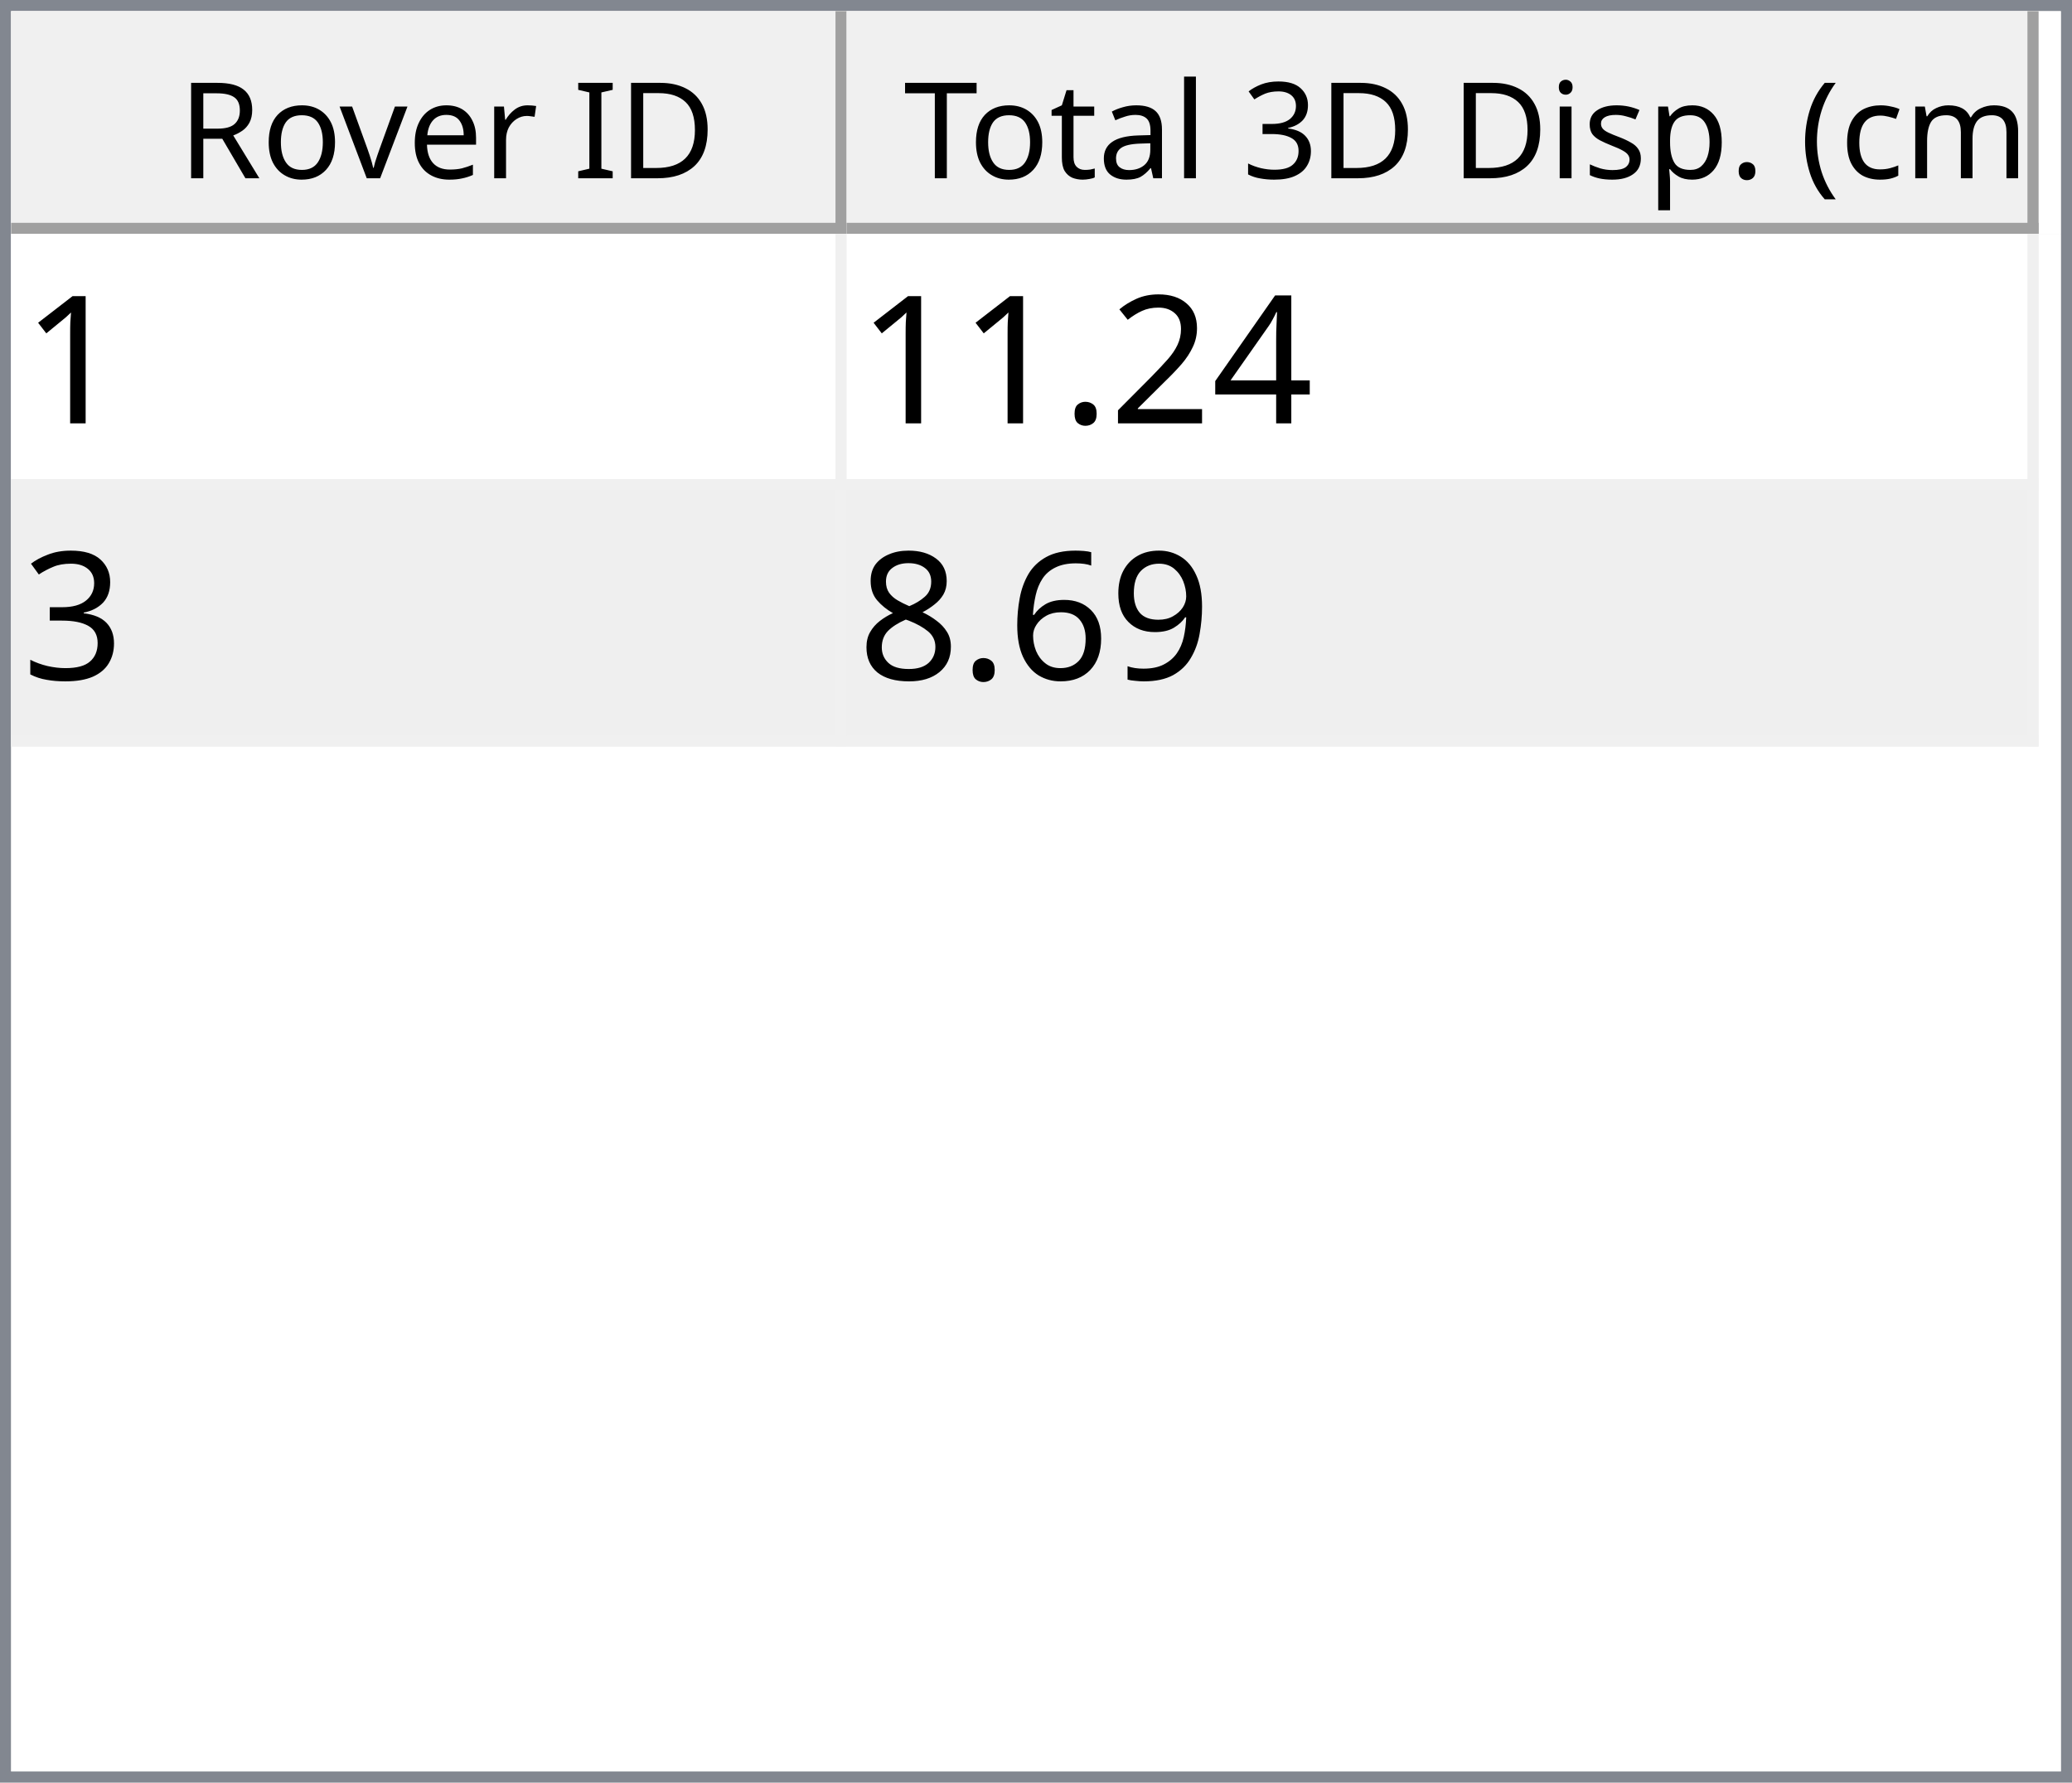
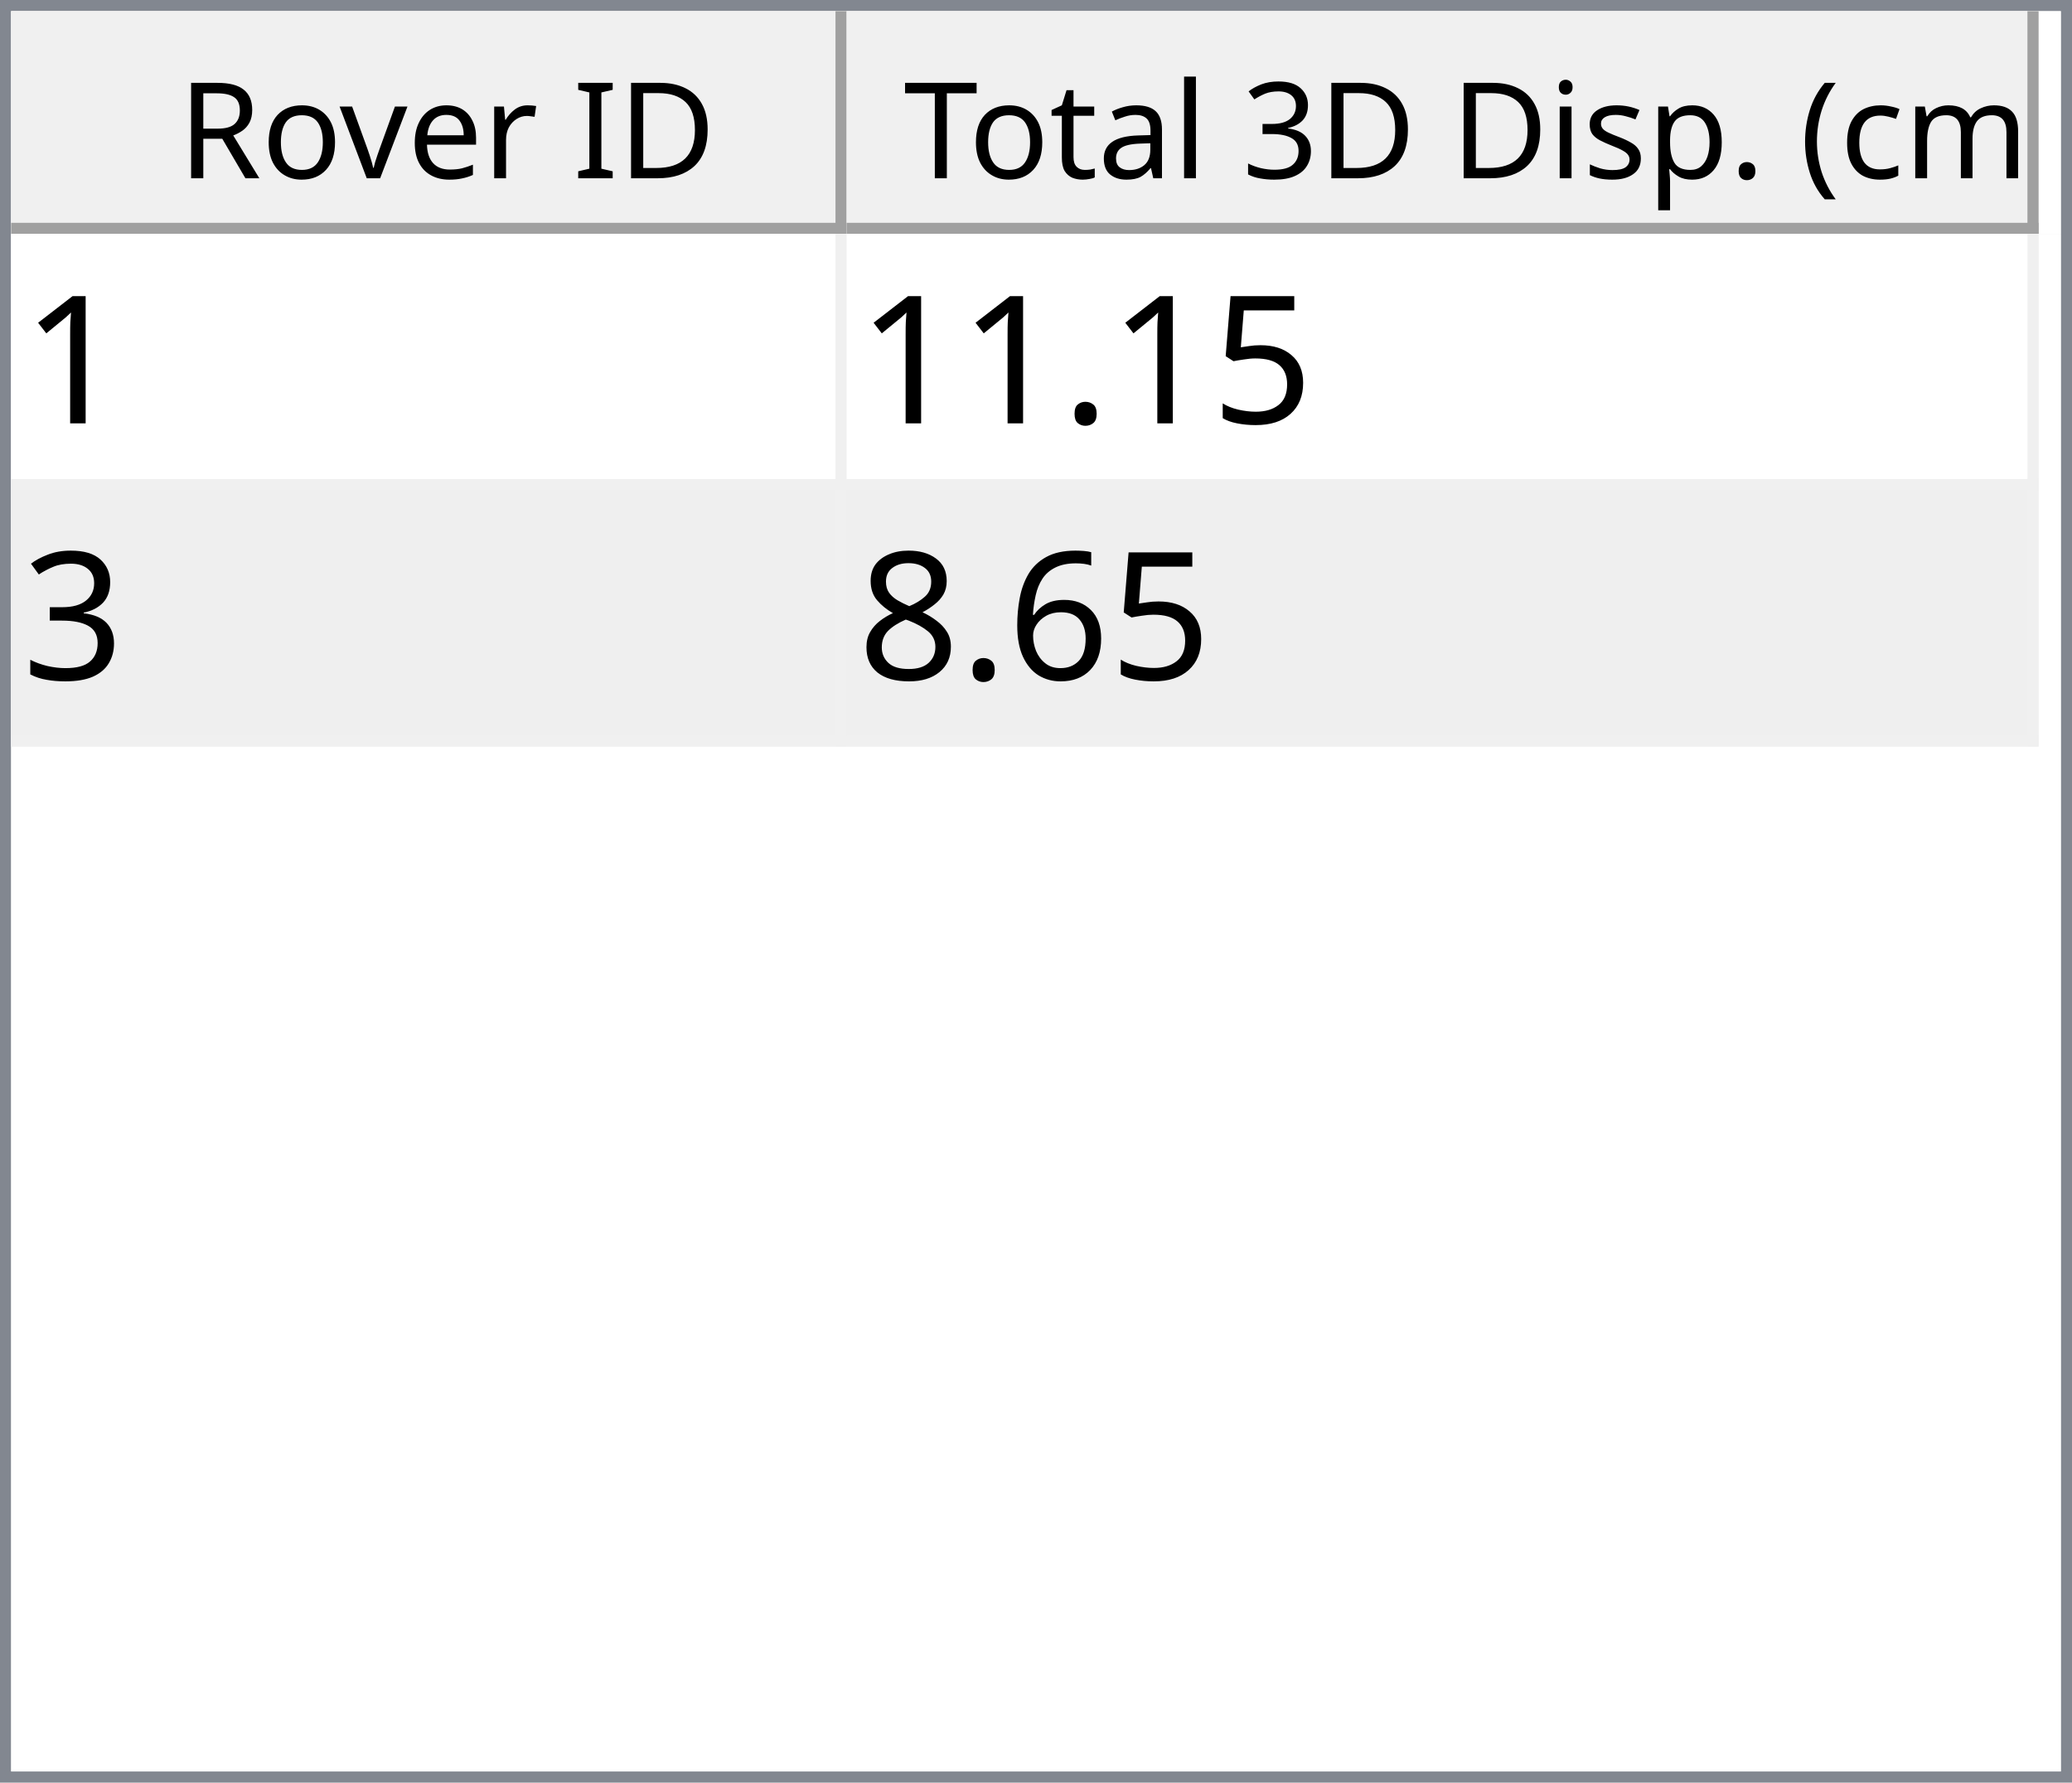
<svg xmlns="http://www.w3.org/2000/svg" style="fill-opacity:1; color-rendering:auto; color-interpolation:auto; text-rendering:auto; stroke:black; stroke-linecap:square; stroke-miterlimit:10; shape-rendering:auto; stroke-opacity:1; fill:black; stroke-dasharray:none; font-weight:normal; stroke-width:1; font-family:'Dialog'; font-style:normal; stroke-linejoin:miter; font-size:12px; stroke-dashoffset:0; image-rendering:auto;" width="186" height="160">
  <defs id="genericDefs" />
  <g>
    <defs id="defs1">
      <clipPath clipPathUnits="userSpaceOnUse" id="clipPath1">
        <path d="M0 0 L186 0 L186 160 L0 160 L0 0 Z" />
      </clipPath>
      <clipPath clipPathUnits="userSpaceOnUse" id="clipPath2">
        <path d="M0 0 L0 160 L186 160 L186 0 Z" />
      </clipPath>
      <clipPath clipPathUnits="userSpaceOnUse" id="clipPath3">
        <path d="M0 0 L0 20 L184 20 L184 0 Z" />
      </clipPath>
      <clipPath clipPathUnits="userSpaceOnUse" id="clipPath4">
        <path d="M0 0 L0 20 L75 20 L75 0 Z" />
      </clipPath>
      <clipPath clipPathUnits="userSpaceOnUse" id="clipPath5">
        <path d="M1 1 L1 19 L74 19 L74 1 Z" />
      </clipPath>
      <clipPath clipPathUnits="userSpaceOnUse" id="clipPath6">
        <path d="M0 0 L0 18 L73 18 L73 0 Z" />
      </clipPath>
      <clipPath clipPathUnits="userSpaceOnUse" id="clipPath7">
        <path d="M-0.5 -0.5 L-0.5 19.5 L74.5 19.5 L74.5 -0.5 Z" />
      </clipPath>
      <clipPath clipPathUnits="userSpaceOnUse" id="clipPath8">
        <path d="M0 0 L0 20 L107 20 L107 0 Z" />
      </clipPath>
      <clipPath clipPathUnits="userSpaceOnUse" id="clipPath9">
        <path d="M1 1 L1 19 L106 19 L106 1 Z" />
      </clipPath>
      <clipPath clipPathUnits="userSpaceOnUse" id="clipPath10">
        <path d="M0 0 L0 18 L105 18 L105 0 Z" />
      </clipPath>
      <clipPath clipPathUnits="userSpaceOnUse" id="clipPath11">
        <path d="M-0.5 -0.5 L-0.5 19.5 L106.5 19.5 L106.5 -0.5 Z" />
      </clipPath>
      <clipPath clipPathUnits="userSpaceOnUse" id="clipPath12">
        <path d="M0 0 L0 138 L184 138 L184 0 Z" />
      </clipPath>
      <clipPath clipPathUnits="userSpaceOnUse" id="clipPath13">
        <path d="M0 0 L0 46 L182 46 L182 0 Z" />
      </clipPath>
      <clipPath clipPathUnits="userSpaceOnUse" id="clipPath14">
        <path d="M-0.5 -0.5 L-0.5 45.5 L181.5 45.5 L181.5 -0.5 Z" />
      </clipPath>
      <clipPath clipPathUnits="userSpaceOnUse" id="clipPath15">
        <path d="M0 0 L0 22 L74 22 L74 0 Z" />
      </clipPath>
      <clipPath clipPathUnits="userSpaceOnUse" id="clipPath16">
        <path d="M0 0 L0 22 L106 22 L106 0 Z" />
      </clipPath>
      <font horiz-adv-x="64.551" id="font1">
        <font-face ascent="107.91" descent="25.098" units-per-em="100" style="font-style:normal; font-family:Segoe UI; font-weight:normal;" />
        <missing-glyph horiz-adv-x="64.551" d="M8.109 0 L8.109 68.266 L56.453 68.266 L56.453 0 L8.109 0 ZM15.328 7.234 L49.219 7.234 L49.219 61.031 L15.328 61.031 L15.328 7.234 Z" />
        <glyph unicode="D" horiz-adv-x="70.117" d="M9.188 0 L9.188 70.016 L28.516 70.016 Q65.531 70.016 65.531 35.891 Q65.531 19.672 55.25 9.836 Q44.969 0 27.734 0 L9.188 0 ZM17.391 62.594 L17.391 7.422 L27.828 7.422 Q41.609 7.422 49.273 14.797 Q56.938 22.172 56.938 35.688 Q56.938 62.594 28.328 62.594 L17.391 62.594 Z" />
        <glyph unicode="I" horiz-adv-x="26.611" d="M17.391 0 L9.188 0 L9.188 70.016 L17.391 70.016 L17.391 0 Z" />
        <glyph unicode=" " horiz-adv-x="27.393" d="" />
        <glyph unicode="r" horiz-adv-x="34.766" d="M34.188 41.891 Q32.078 43.5 28.125 43.5 Q23 43.5 19.555 38.672 Q16.109 33.844 16.109 25.484 L16.109 0 L8.109 0 L8.109 50 L16.109 50 L16.109 39.703 L16.312 39.703 Q18.016 44.969 21.531 47.922 Q25.047 50.875 29.391 50.875 Q32.516 50.875 34.188 50.203 L34.188 41.891 Z" />
        <glyph unicode="e" horiz-adv-x="52.295" d="M48.297 23 L12.984 23 Q13.188 14.656 17.484 10.109 Q21.781 5.562 29.297 5.562 Q37.75 5.562 44.828 11.141 L44.828 3.609 Q38.234 -1.172 27.391 -1.172 Q16.797 -1.172 10.742 5.641 Q4.688 12.453 4.688 24.812 Q4.688 36.469 11.305 43.82 Q17.922 51.172 27.734 51.172 Q37.547 51.172 42.922 44.828 Q48.297 38.484 48.297 27.203 L48.297 23 ZM40.094 29.781 Q40.047 36.719 36.75 40.578 Q33.453 44.438 27.594 44.438 Q21.922 44.438 17.969 40.383 Q14.016 36.328 13.094 29.781 L40.094 29.781 Z" />
        <glyph unicode="v" horiz-adv-x="47.9" d="M47.406 50 L27.484 0 L19.625 0 L0.688 50 L9.469 50 L22.172 13.672 Q23.578 9.672 23.922 6.688 L24.125 6.688 Q24.609 10.453 25.688 13.484 L38.969 50 L47.406 50 Z" />
        <glyph unicode="o" horiz-adv-x="58.594" d="M29 -1.172 Q17.922 -1.172 11.305 5.836 Q4.688 12.844 4.688 24.422 Q4.688 37.016 11.57 44.094 Q18.453 51.172 30.172 51.172 Q41.359 51.172 47.633 44.289 Q53.906 37.406 53.906 25.203 Q53.906 13.234 47.141 6.031 Q40.375 -1.172 29 -1.172 ZM29.594 44.438 Q21.875 44.438 17.383 39.188 Q12.891 33.938 12.891 24.703 Q12.891 15.828 17.43 10.695 Q21.969 5.562 29.594 5.562 Q37.359 5.562 41.531 10.594 Q45.703 15.625 45.703 24.906 Q45.703 34.281 41.531 39.359 Q37.359 44.438 29.594 44.438 Z" />
        <glyph unicode="R" horiz-adv-x="59.814" d="M59.375 0 L49.609 0 L37.891 19.625 Q36.281 22.359 34.766 24.289 Q33.25 26.219 31.664 27.438 Q30.078 28.656 28.25 29.219 Q26.422 29.781 24.125 29.781 L17.391 29.781 L17.391 0 L9.188 0 L9.188 70.016 L30.078 70.016 Q34.672 70.016 38.555 68.867 Q42.438 67.719 45.289 65.375 Q48.141 63.031 49.758 59.547 Q51.375 56.062 51.375 51.375 Q51.375 47.703 50.273 44.656 Q49.172 41.609 47.148 39.211 Q45.125 36.812 42.266 35.133 Q39.406 33.453 35.844 32.516 L35.844 32.328 Q37.594 31.547 38.891 30.547 Q40.188 29.547 41.359 28.18 Q42.531 26.812 43.68 25.078 Q44.828 23.344 46.234 21.047 L59.375 0 ZM17.391 62.594 L17.391 37.203 L28.516 37.203 Q31.594 37.203 34.203 38.133 Q36.812 39.062 38.719 40.797 Q40.625 42.531 41.703 45.047 Q42.781 47.562 42.781 50.688 Q42.781 56.297 39.141 59.445 Q35.5 62.594 28.609 62.594 L17.391 62.594 Z" />
        <glyph unicode=")" horiz-adv-x="30.176" d="M8.297 -15.922 L1.172 -15.922 Q16.406 2.344 16.406 26.812 Q16.406 51.469 1.078 70.016 L8.297 70.016 Q23.531 52.156 23.531 26.703 Q23.531 1.375 8.297 -15.922 Z" />
        <glyph unicode="m" horiz-adv-x="86.133" d="M79.109 0 L71.094 0 L71.094 28.719 Q71.094 37.016 68.531 40.727 Q65.969 44.438 59.906 44.438 Q54.781 44.438 51.195 39.75 Q47.609 35.062 47.609 28.516 L47.609 0 L39.594 0 L39.594 29.688 Q39.594 44.438 28.219 44.438 Q22.953 44.438 19.531 40.016 Q16.109 35.594 16.109 28.516 L16.109 0 L8.109 0 L8.109 50 L16.109 50 L16.109 42.094 L16.312 42.094 Q21.625 51.172 31.844 51.172 Q36.969 51.172 40.773 48.312 Q44.578 45.453 46 40.828 Q51.562 51.172 62.594 51.172 Q79.109 51.172 79.109 30.812 L79.109 0 Z" />
        <glyph unicode="c" horiz-adv-x="46.191" d="M42.188 2.297 Q36.422 -1.172 28.516 -1.172 Q17.828 -1.172 11.258 5.789 Q4.688 12.75 4.688 23.828 Q4.688 36.188 11.766 43.68 Q18.844 51.172 30.672 51.172 Q37.25 51.172 42.281 48.734 L42.281 40.531 Q36.719 44.438 30.375 44.438 Q22.703 44.438 17.797 38.945 Q12.891 33.453 12.891 24.516 Q12.891 15.719 17.508 10.641 Q22.125 5.562 29.891 5.562 Q36.422 5.562 42.188 9.906 L42.188 2.297 Z" />
        <glyph unicode="(" horiz-adv-x="30.176" d="M29.109 -15.922 L21.969 -15.922 Q6.844 1.375 6.844 26.703 Q6.844 52.156 21.969 70.016 L29.203 70.016 Q13.875 51.469 13.875 26.812 Q13.875 2.344 29.109 -15.922 Z" />
        <glyph unicode="." horiz-adv-x="21.68" d="M10.891 -1.078 Q8.641 -1.078 7.055 0.539 Q5.469 2.156 5.469 4.391 Q5.469 6.641 7.055 8.273 Q8.641 9.906 10.891 9.906 Q13.188 9.906 14.797 8.273 Q16.406 6.641 16.406 4.391 Q16.406 2.156 14.797 0.539 Q13.188 -1.078 10.891 -1.078 Z" />
        <glyph unicode="p" horiz-adv-x="58.789" d="M16.312 7.234 L16.109 7.234 L16.109 -23 L8.109 -23 L8.109 50 L16.109 50 L16.109 41.219 L16.312 41.219 Q22.219 51.172 33.594 51.172 Q43.266 51.172 48.688 44.461 Q54.109 37.75 54.109 26.469 Q54.109 13.922 48 6.375 Q41.891 -1.172 31.297 -1.172 Q21.578 -1.172 16.312 7.234 ZM16.109 27.391 L16.109 20.406 Q16.109 14.203 20.141 9.883 Q24.172 5.562 30.375 5.562 Q37.641 5.562 41.773 11.133 Q45.906 16.703 45.906 26.609 Q45.906 34.969 42.047 39.703 Q38.188 44.438 31.594 44.438 Q24.609 44.438 20.359 39.578 Q16.109 34.719 16.109 27.391 Z" />
        <glyph unicode="s" horiz-adv-x="42.432" d="M5.078 1.812 L5.078 10.406 Q11.625 5.562 19.484 5.562 Q30.031 5.562 30.031 12.594 Q30.031 14.594 29.125 15.992 Q28.219 17.391 26.68 18.461 Q25.141 19.531 23.07 20.383 Q21 21.234 18.609 22.172 Q15.281 23.484 12.766 24.828 Q10.25 26.172 8.57 27.859 Q6.891 29.547 6.031 31.695 Q5.172 33.844 5.172 36.719 Q5.172 40.234 6.789 42.945 Q8.406 45.656 11.086 47.484 Q13.766 49.312 17.211 50.242 Q20.656 51.172 24.312 51.172 Q30.812 51.172 35.938 48.922 L35.938 40.828 Q30.422 44.438 23.25 44.438 Q21 44.438 19.195 43.922 Q17.391 43.406 16.094 42.477 Q14.797 41.547 14.086 40.258 Q13.375 38.969 13.375 37.406 Q13.375 35.453 14.086 34.133 Q14.797 32.812 16.164 31.789 Q17.531 30.766 19.484 29.938 Q21.438 29.109 23.922 28.125 Q27.25 26.859 29.883 25.516 Q32.516 24.172 34.375 22.484 Q36.234 20.797 37.234 18.602 Q38.234 16.406 38.234 13.375 Q38.234 9.672 36.602 6.938 Q34.969 4.203 32.234 2.398 Q29.5 0.594 25.93 -0.289 Q22.359 -1.172 18.453 -1.172 Q10.75 -1.172 5.078 1.812 Z" />
        <glyph unicode="i" horiz-adv-x="24.219" d="M12.203 62.703 Q10.062 62.703 8.547 64.164 Q7.031 65.625 7.031 67.875 Q7.031 70.125 8.547 71.609 Q10.062 73.094 12.203 73.094 Q14.406 73.094 15.945 71.609 Q17.484 70.125 17.484 67.875 Q17.484 65.719 15.945 64.211 Q14.406 62.703 12.203 62.703 ZM16.109 0 L8.109 0 L8.109 50 L16.109 50 L16.109 0 Z" />
        <glyph unicode="3" horiz-adv-x="53.906" d="M46.531 19.828 Q46.531 15.094 44.75 11.211 Q42.969 7.328 39.719 4.57 Q36.469 1.812 31.93 0.297 Q27.391 -1.219 21.922 -1.219 Q11.922 -1.219 6 2.594 L6 11.188 Q13.094 5.609 22.219 5.609 Q25.875 5.609 28.828 6.539 Q31.781 7.469 33.906 9.227 Q36.031 10.984 37.18 13.477 Q38.328 15.969 38.328 19.094 Q38.328 32.812 18.797 32.812 L12.984 32.812 L12.984 39.594 L18.5 39.594 Q35.797 39.594 35.797 52.484 Q35.797 64.406 22.609 64.406 Q15.188 64.406 8.688 59.422 L8.688 67.188 Q15.375 71.188 24.609 71.188 Q29 71.188 32.57 69.969 Q36.141 68.75 38.68 66.555 Q41.219 64.359 42.609 61.281 Q44 58.203 44 54.5 Q44 40.672 30.031 36.719 L30.031 36.531 Q33.594 36.141 36.625 34.797 Q39.656 33.453 41.852 31.305 Q44.047 29.156 45.289 26.25 Q46.531 23.344 46.531 19.828 Z" />
        <glyph unicode="l" horiz-adv-x="24.219" d="M16.109 0 L8.109 0 L8.109 74.031 L16.109 74.031 L16.109 0 Z" />
        <glyph unicode="a" horiz-adv-x="50.879" d="M43.891 0 L35.891 0 L35.891 7.812 L35.688 7.812 Q30.469 -1.172 20.312 -1.172 Q12.844 -1.172 8.617 2.781 Q4.391 6.734 4.391 13.281 Q4.391 27.297 20.906 29.594 L35.891 31.688 Q35.891 44.438 25.594 44.438 Q16.547 44.438 9.281 38.281 L9.281 46.484 Q16.656 51.172 26.266 51.172 Q43.891 51.172 43.891 32.516 L43.891 0 ZM35.891 25.297 L23.828 23.641 Q18.266 22.859 15.43 20.875 Q12.594 18.891 12.594 13.875 Q12.594 10.203 15.211 7.883 Q17.828 5.562 22.172 5.562 Q28.125 5.562 32.008 9.742 Q35.891 13.922 35.891 20.312 L35.891 25.297 Z" />
        <glyph unicode="t" horiz-adv-x="33.887" d="M31.297 0.484 Q28.469 -1.078 23.828 -1.078 Q10.688 -1.078 10.688 13.578 L10.688 43.172 L2.094 43.172 L2.094 50 L10.688 50 L10.688 62.203 L18.703 64.797 L18.703 50 L31.297 50 L31.297 43.172 L18.703 43.172 L18.703 14.984 Q18.703 9.969 20.414 7.82 Q22.125 5.672 26.078 5.672 Q29.109 5.672 31.297 7.328 L31.297 0.484 Z" />
        <glyph unicode="T" horiz-adv-x="52.393" d="M50.594 62.594 L30.375 62.594 L30.375 0 L22.172 0 L22.172 62.594 L2 62.594 L2 70.016 L50.594 70.016 L50.594 62.594 Z" />
      </font>
      <font horiz-adv-x="75.0" id="font2">
        <font-face ascent="100.537" descent="21.973" units-per-em="100" style="font-style:normal; font-family:sans-serif; font-weight:normal;" />
        <missing-glyph horiz-adv-x="75.0" d="M12.5 0 L12.5 62.5 L62.5 62.5 L62.5 0 L12.5 0 ZM14.062 1.562 L60.938 1.562 L60.938 60.938 L14.062 60.938 L14.062 1.562 Z" />
        <glyph unicode="1" horiz-adv-x="55.615" d="M37.25 0 L28.469 0 L28.469 56 Q25.297 52.984 20.141 49.953 Q14.984 46.922 10.891 45.406 L10.891 53.906 Q18.266 57.375 23.781 62.305 Q29.297 67.234 31.594 71.875 L37.25 71.875 L37.25 0 Z" />
-         <glyph unicode="4" horiz-adv-x="55.615" d="M32.328 0 L32.328 17.141 L1.266 17.141 L1.266 25.203 L33.938 71.578 L41.109 71.578 L41.109 25.203 L50.781 25.203 L50.781 17.141 L41.109 17.141 L41.109 0 L32.328 0 ZM32.328 25.203 L32.328 57.469 L9.906 25.203 L32.328 25.203 Z" />
-         <glyph unicode="2" horiz-adv-x="55.615" d="M50.344 8.453 L50.344 0 L3.031 0 Q2.938 3.172 4.047 6.109 Q5.859 10.938 9.836 15.625 Q13.812 20.312 21.344 26.469 Q33.016 36.031 37.117 41.625 Q41.219 47.219 41.219 52.203 Q41.219 57.422 37.477 61.008 Q33.734 64.594 27.734 64.594 Q21.391 64.594 17.578 60.789 Q13.766 56.984 13.719 50.25 L4.688 51.172 Q5.609 61.281 11.664 66.578 Q17.719 71.875 27.938 71.875 Q38.234 71.875 44.242 66.164 Q50.25 60.453 50.25 52 Q50.25 47.703 48.492 43.555 Q46.734 39.406 42.656 34.812 Q38.578 30.219 29.109 22.219 Q21.188 15.578 18.945 13.211 Q16.703 10.844 15.234 8.453 L50.344 8.453 Z" />
+         <glyph unicode="5" horiz-adv-x="55.615" d="M4.156 18.75 L13.375 19.531 Q14.406 12.797 18.141 9.398 Q21.875 6 27.156 6 Q33.5 6 37.891 10.789 Q42.281 15.578 42.281 23.484 Q42.281 31 38.062 35.352 Q33.844 39.703 27 39.703 Q22.75 39.703 19.336 37.773 Q15.922 35.844 13.969 32.766 L5.719 33.844 L12.641 70.609 L48.25 70.609 L48.25 62.203 L19.672 62.203 L15.828 42.969 Q22.266 47.469 29.344 47.469 Q38.719 47.469 45.164 40.969 Q51.609 34.469 51.609 24.266 Q51.609 14.547 45.953 7.469 Q39.062 -1.219 27.156 -1.219 Q17.391 -1.219 11.211 4.25 Q5.031 9.719 4.156 18.75 Z" />
        <glyph unicode="." horiz-adv-x="27.783" d="M9.078 0 L9.078 10.016 L19.094 10.016 L19.094 0 L9.078 0 Z" />
        <glyph unicode="3" horiz-adv-x="55.615" d="M4.203 18.891 L12.984 20.062 Q14.5 12.594 18.141 9.297 Q21.781 6 27 6 Q33.203 6 37.477 10.297 Q41.75 14.594 41.75 20.953 Q41.75 27 37.797 30.93 Q33.844 34.859 27.734 34.859 Q25.25 34.859 21.531 33.891 L22.516 41.609 Q23.391 41.5 23.922 41.5 Q29.547 41.5 34.039 44.43 Q38.531 47.359 38.531 53.469 Q38.531 58.297 35.258 61.477 Q31.984 64.656 26.812 64.656 Q21.688 64.656 18.266 61.43 Q14.844 58.203 13.875 51.766 L5.078 53.328 Q6.688 62.156 12.398 67.016 Q18.109 71.875 26.609 71.875 Q32.469 71.875 37.398 69.359 Q42.328 66.844 44.945 62.5 Q47.562 58.156 47.562 53.266 Q47.562 48.641 45.07 44.828 Q42.578 41.016 37.703 38.766 Q44.047 37.312 47.562 32.695 Q51.078 28.078 51.078 21.141 Q51.078 11.766 44.242 5.25 Q37.406 -1.266 26.953 -1.266 Q17.531 -1.266 11.305 4.352 Q5.078 9.969 4.203 18.891 Z" />
-         <glyph unicode="9" horiz-adv-x="55.615" d="M5.469 16.547 L13.922 17.328 Q14.984 11.375 18.016 8.688 Q21.047 6 25.781 6 Q29.828 6 32.883 7.859 Q35.938 9.719 37.891 12.82 Q39.844 15.922 41.164 21.195 Q42.484 26.469 42.484 31.938 Q42.484 32.516 42.438 33.688 Q39.797 29.5 35.234 26.883 Q30.672 24.266 25.344 24.266 Q16.453 24.266 10.305 30.711 Q4.156 37.156 4.156 47.703 Q4.156 58.594 10.578 65.234 Q17 71.875 26.656 71.875 Q33.641 71.875 39.43 68.117 Q45.219 64.359 48.219 57.398 Q51.219 50.438 51.219 37.25 Q51.219 23.531 48.242 15.406 Q45.266 7.281 39.383 3.031 Q33.5 -1.219 25.594 -1.219 Q17.188 -1.219 11.867 3.445 Q6.547 8.109 5.469 16.547 ZM41.453 48.141 Q41.453 55.719 37.43 60.156 Q33.406 64.594 27.734 64.594 Q21.875 64.594 17.531 59.812 Q13.188 55.031 13.188 47.406 Q13.188 40.578 17.312 36.305 Q21.438 32.031 27.484 32.031 Q33.594 32.031 37.523 36.305 Q41.453 40.578 41.453 48.141 Z" />
        <glyph unicode="6" horiz-adv-x="55.615" d="M49.75 54.047 L41.016 53.375 Q39.844 58.547 37.703 60.891 Q34.125 64.656 28.906 64.656 Q24.703 64.656 21.531 62.312 Q17.391 59.281 14.992 53.469 Q12.594 47.656 12.5 36.922 Q15.672 41.75 20.266 44.094 Q24.859 46.438 29.891 46.438 Q38.672 46.438 44.852 39.969 Q51.031 33.5 51.031 23.25 Q51.031 16.5 48.125 10.719 Q45.219 4.938 40.141 1.859 Q35.062 -1.219 28.609 -1.219 Q17.625 -1.219 10.695 6.859 Q3.766 14.938 3.766 33.5 Q3.766 54.25 11.422 63.672 Q18.109 71.875 29.438 71.875 Q37.891 71.875 43.289 67.141 Q48.688 62.406 49.75 54.047 ZM13.875 23.188 Q13.875 18.656 15.797 14.508 Q17.719 10.359 21.188 8.18 Q24.656 6 28.469 6 Q34.031 6 38.039 10.492 Q42.047 14.984 42.047 22.703 Q42.047 30.125 38.086 34.398 Q34.125 38.672 28.125 38.672 Q22.172 38.672 18.023 34.398 Q13.875 30.125 13.875 23.188 Z" />
        <glyph unicode="8" horiz-adv-x="55.615" d="M17.672 38.812 Q12.203 40.828 9.57 44.539 Q6.938 48.25 6.938 53.422 Q6.938 61.234 12.555 66.555 Q18.172 71.875 27.484 71.875 Q36.859 71.875 42.578 66.43 Q48.297 60.984 48.297 53.172 Q48.297 48.188 45.68 44.508 Q43.062 40.828 37.75 38.812 Q44.344 36.672 47.781 31.883 Q51.219 27.094 51.219 20.453 Q51.219 11.281 44.727 5.031 Q38.234 -1.219 27.641 -1.219 Q17.047 -1.219 10.547 5.055 Q4.047 11.328 4.047 20.703 Q4.047 27.688 7.594 32.398 Q11.141 37.109 17.672 38.812 ZM15.922 53.719 Q15.922 48.641 19.195 45.414 Q22.469 42.188 27.688 42.188 Q32.766 42.188 36.016 45.383 Q39.266 48.578 39.266 53.219 Q39.266 58.062 35.914 61.359 Q32.562 64.656 27.594 64.656 Q22.562 64.656 19.242 61.43 Q15.922 58.203 15.922 53.719 ZM13.094 20.656 Q13.094 16.891 14.875 13.375 Q16.656 9.859 20.172 7.93 Q23.688 6 27.734 6 Q34.031 6 38.133 10.055 Q42.234 14.109 42.234 20.359 Q42.234 26.703 38.016 30.859 Q33.797 35.016 27.438 35.016 Q21.234 35.016 17.164 30.914 Q13.094 26.812 13.094 20.656 Z" />
      </font>
    </defs>
    <g style="fill:white; stroke:white;">
      <rect x="0" y="0" width="186" style="clip-path:url(#clipPath1); stroke:none;" height="160" />
    </g>
    <g style="fill:white; text-rendering:optimizeSpeed; color-rendering:optimizeSpeed; image-rendering:optimizeSpeed; shape-rendering:crispEdges; stroke:white; color-interpolation:sRGB;">
      <rect x="0" width="186" height="160" y="0" style="stroke:none;" />
      <path style="stroke:none;" d="M0 160 L186 160 L186 0 L0 0 Z" />
    </g>
    <g style="fill:rgb(240,240,240); font-family:'Segoe UI'; stroke:rgb(240,240,240);">
      <rect x="0" y="0" width="186" style="clip-path:url(#clipPath2); stroke:none;" height="160" />
    </g>
    <g style="fill:rgb(130,135,144); font-family:'Segoe UI'; stroke:rgb(130,135,144);">
      <path d="M0 0 L186 0 L186 160 L0 160 L0 0 ZM1 1 L185 1 L185 159 L1 159 L1 1 Z" style="fill-rule:evenodd; clip-path:url(#clipPath2); stroke:none;" />
    </g>
    <g style="fill:white; font-family:'Segoe UI'; stroke:white;" transform="translate(1,1)">
      <rect x="0" y="0" width="184" style="clip-path:url(#clipPath3); stroke:none;" height="20" />
    </g>
    <g style="fill:rgb(240,240,240); font-family:'Segoe UI'; stroke:rgb(240,240,240);" transform="translate(1,1)">
      <rect x="0" y="0" width="75" style="clip-path:url(#clipPath4); stroke:none;" height="20" />
    </g>
    <g style="font-family:'Segoe UI';" transform="translate(2,2)">
      <text x="14" xml:space="preserve" y="14" style="clip-path:url(#clipPath6); stroke:none;">Rover ID</text>
    </g>
    <g style="fill:rgb(160,160,160); font-family:'Segoe UI'; stroke:rgb(160,160,160); stroke-linejoin:bevel;" transform="translate(1.5,1.5)">
      <line x1="74" x2="74" y1="0" style="fill:none; clip-path:url(#clipPath7);" y2="19" />
    </g>
    <g style="fill:rgb(160,160,160); font-family:'Segoe UI'; stroke:rgb(160,160,160); stroke-linejoin:bevel;" transform="matrix(1,0,0,1,1,1) translate(0.5,0.5)">
      <line x1="0" x2="74" y1="19" style="fill:none; clip-path:url(#clipPath7);" y2="19" />
    </g>
    <g style="fill:rgb(240,240,240); font-family:'Segoe UI'; stroke:rgb(240,240,240);" transform="translate(76,1)">
      <rect x="0" y="0" width="107" style="clip-path:url(#clipPath8); stroke:none;" height="20" />
    </g>
    <g style="font-family:'Segoe UI';" transform="translate(77,2)">
      <text x="1" xml:space="preserve" y="14" style="clip-path:url(#clipPath10); stroke:none;"> Total 3D Disp. (cm)</text>
    </g>
    <g style="fill:rgb(160,160,160); font-family:'Segoe UI'; stroke:rgb(160,160,160); stroke-linejoin:bevel;" transform="translate(76.5,1.5)">
      <line x1="106" x2="106" y1="0" style="fill:none; clip-path:url(#clipPath11);" y2="19" />
    </g>
    <g style="fill:rgb(160,160,160); font-family:'Segoe UI'; stroke:rgb(160,160,160); stroke-linejoin:bevel;" transform="matrix(1,0,0,1,76,1) translate(0.5,0.5)">
      <line x1="0" x2="106" y1="19" style="fill:none; clip-path:url(#clipPath11);" y2="19" />
    </g>
    <g style="fill:white; font-family:'Segoe UI'; stroke:white;" transform="translate(1,21)">
      <rect x="0" y="0" width="184" style="clip-path:url(#clipPath12); stroke:none;" height="138" />
    </g>
    <g style="fill:rgb(240,240,240); font-size:16px; font-family:sans-serif; stroke:rgb(240,240,240);" transform="translate(1,21)">
      <rect x="0" y="0" width="182" style="clip-path:url(#clipPath13); stroke:none;" height="46" />
      <line transform="translate(0.5,0.5)" x1="0" x2="181" y1="22" style="clip-path:url(#clipPath14); fill:none; stroke-linejoin:bevel;" y2="22" />
    </g>
    <g transform="matrix(1,0,0,1,1,21) translate(0.5,0.5)" style="fill:rgb(240,240,240); font-size:16px; font-family:sans-serif; stroke:rgb(240,240,240); stroke-linejoin:bevel;">
      <line x1="0" x2="181" y1="45" style="fill:none; clip-path:url(#clipPath14);" y2="45" />
    </g>
    <g transform="matrix(1,0,0,1,1,21) translate(0.5,0.5)" style="fill:rgb(240,240,240); font-size:16px; font-family:sans-serif; stroke:rgb(240,240,240); stroke-linejoin:bevel;">
      <line x1="74" x2="74" y1="0" style="fill:none; clip-path:url(#clipPath14);" y2="45" />
    </g>
    <g transform="matrix(1,0,0,1,1,21) translate(0.5,0.5)" style="fill:rgb(240,240,240); font-size:16px; font-family:sans-serif; stroke:rgb(240,240,240); stroke-linejoin:bevel;">
      <line x1="181" x2="181" y1="0" style="fill:none; clip-path:url(#clipPath14);" y2="45" />
    </g>
    <g style="fill:white; font-size:16px; font-family:sans-serif; stroke:white;" transform="matrix(1,0,0,1,1,21)">
      <rect x="0" y="0" width="74" style="clip-path:url(#clipPath15); stroke:none;" height="22" />
      <text x="1" y="17" style="fill:black; clip-path:url(#clipPath15); stroke:none;" xml:space="preserve">1</text>
    </g>
    <g style="fill:white; font-size:16px; font-family:sans-serif; stroke:white;" transform="matrix(1,0,0,1,1,21) translate(75,0)">
      <rect x="0" y="0" width="106" style="clip-path:url(#clipPath16); stroke:none;" height="22" />
-       <text x="1" y="17" style="fill:black; clip-path:url(#clipPath16); stroke:none;" xml:space="preserve">11.24</text>
+       <text x="1" y="17" style="fill:black; clip-path:url(#clipPath16); stroke:none;" xml:space="preserve">11.15</text>
    </g>
    <g style="fill:rgb(239,239,239); font-size:16px; font-family:sans-serif; stroke:rgb(239,239,239);" transform="matrix(1,0,0,1,1,21) translate(0,23)">
      <rect x="0" y="0" width="74" style="clip-path:url(#clipPath15); stroke:none;" height="22" />
      <text x="1" y="17" style="fill:black; clip-path:url(#clipPath15); stroke:none;" xml:space="preserve">3</text>
    </g>
    <g style="fill:rgb(239,239,239); font-size:16px; font-family:sans-serif; stroke:rgb(239,239,239);" transform="matrix(1,0,0,1,1,21) translate(75,23)">
      <rect x="0" y="0" width="106" style="clip-path:url(#clipPath16); stroke:none;" height="22" />
-       <text x="1" y="17" style="fill:black; clip-path:url(#clipPath16); stroke:none;" xml:space="preserve">8.69</text>
+       <text x="1" y="17" style="fill:black; clip-path:url(#clipPath16); stroke:none;" xml:space="preserve">8.65</text>
    </g>
  </g>
</svg>
